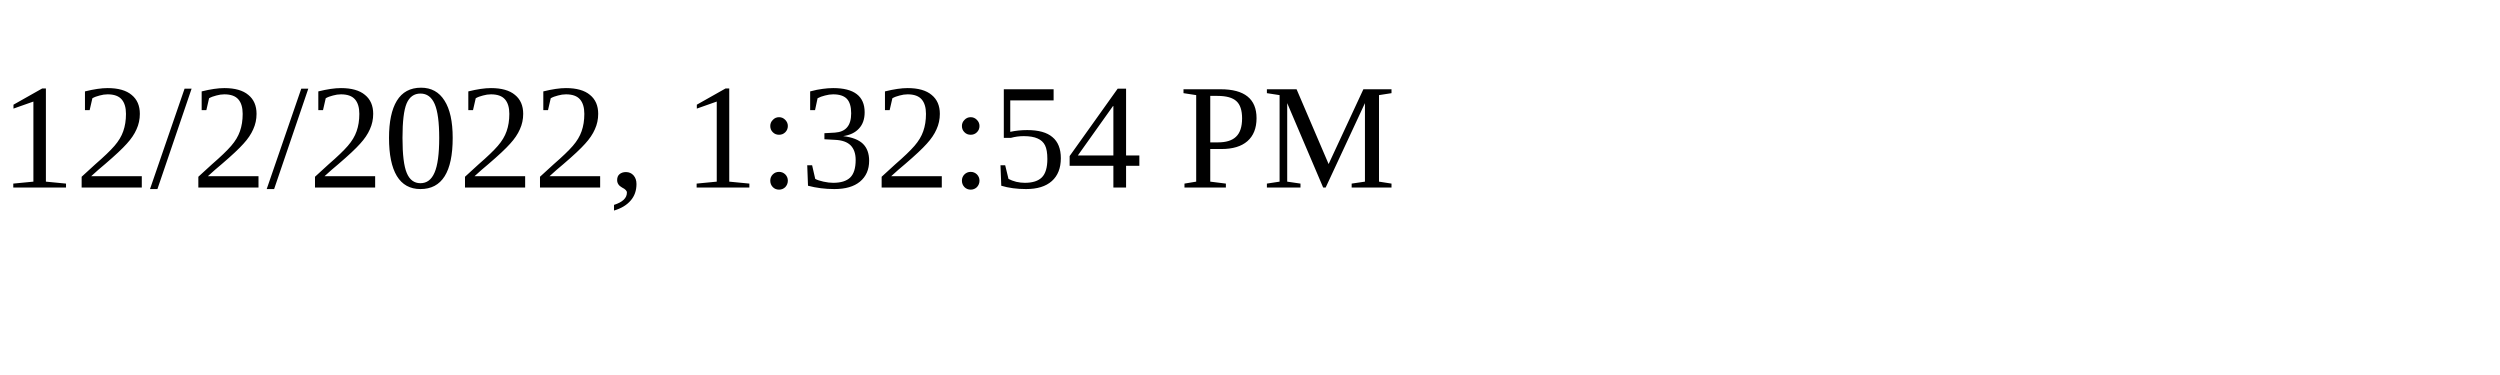
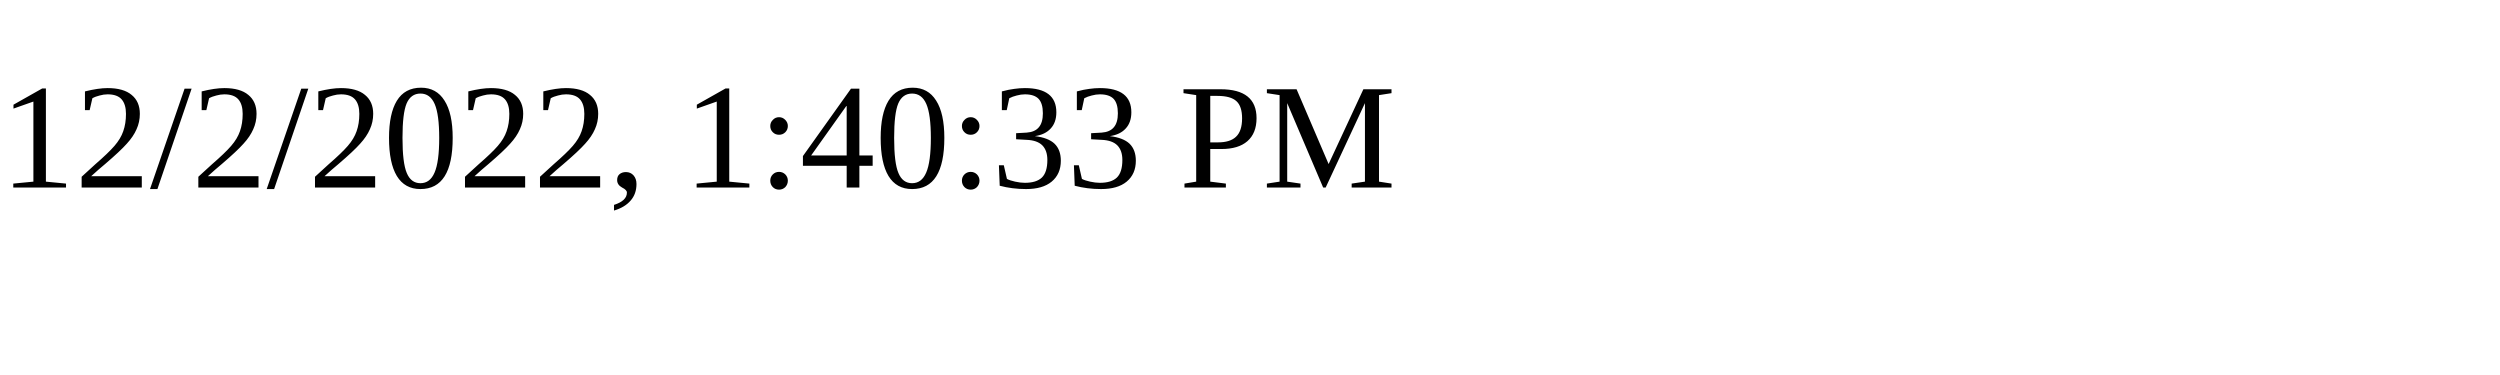
<svg xmlns="http://www.w3.org/2000/svg" height="30" width="200">
-   <text x="0" y="15">12/2/2022, 1:32:54 PM</text>
+   <text x="0" y="15">12/2/2022, 1:40:33 PM</text>
</svg>
